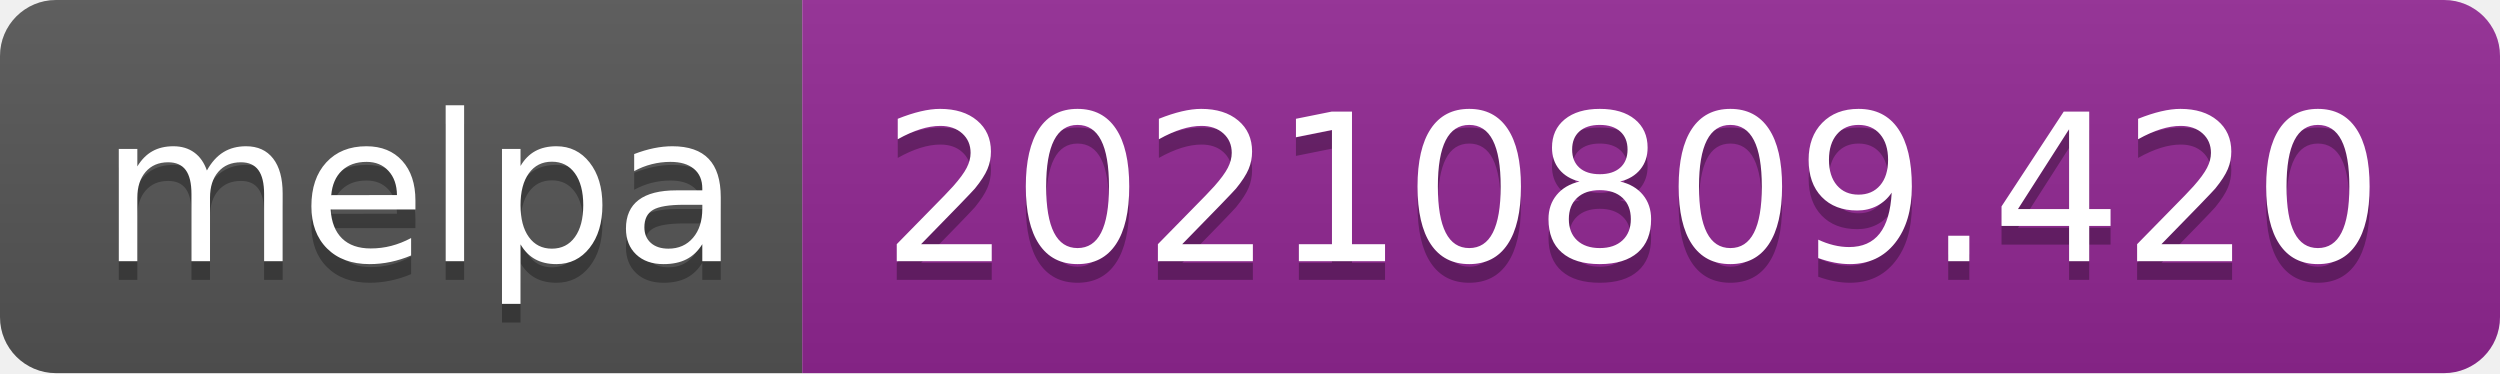
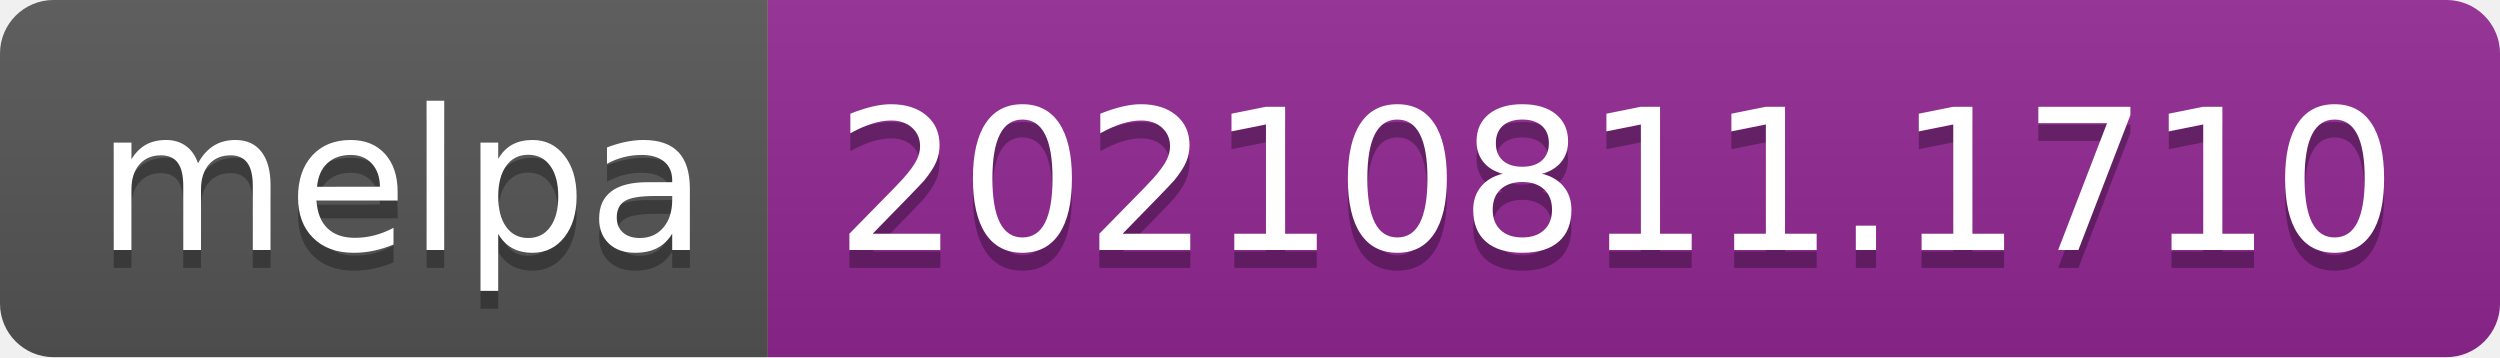
- <svg xmlns="http://www.w3.org/2000/svg" width="134" height="20" role="img" aria-label="melpa: 20210809.420">
+ <svg xmlns="http://www.w3.org/2000/svg" width="140" height="20" role="img" aria-label="melpa: 20210811.1710">
  <linearGradient id="s" x2="0" y2="100%">
    <stop offset="0" stop-color="#bbb" stop-opacity=".1" />
    <stop offset="1" stop-opacity=".1" />
  </linearGradient>
  <clipPath id="r">
-     <rect width="134" height="20" rx="3" fill="#fff" />
+     <rect width="140" height="20" rx="3" fill="#fff" />
  </clipPath>
  <g clip-path="url(#r)">
    <rect width="43" height="20" fill="#555" />
-     <rect x="43" width="91" height="20" fill="#922793" />
-     <rect width="134" height="20" fill="url(#s)" />
+     <rect x="43" width="97" height="20" fill="#922793" />
+     <rect width="140" height="20" fill="url(#s)" />
  </g>
  <g fill="#fff" text-anchor="middle" font-family="Verdana,Geneva,DejaVu Sans,sans-serif" text-rendering="geometricPrecision" font-size="110">
    <text aria-hidden="true" x="225" y="150" fill="#010101" fill-opacity=".3" transform="scale(.1)" textLength="330">melpa</text>
    <text x="225" y="140" transform="scale(.1)" fill="#fff" textLength="330">melpa</text>
-     <text aria-hidden="true" x="875" y="150" fill="#010101" fill-opacity=".3" transform="scale(.1)" textLength="810">20210809.420</text>
-     <text x="875" y="140" transform="scale(.1)" fill="#fff" textLength="810">20210809.420</text>
+     <text aria-hidden="true" x="905" y="150" fill="#010101" fill-opacity=".3" transform="scale(.1)" textLength="870">20210811.1710</text>
+     <text x="905" y="140" transform="scale(.1)" fill="#fff" textLength="870">20210811.1710</text>
  </g>
</svg>
